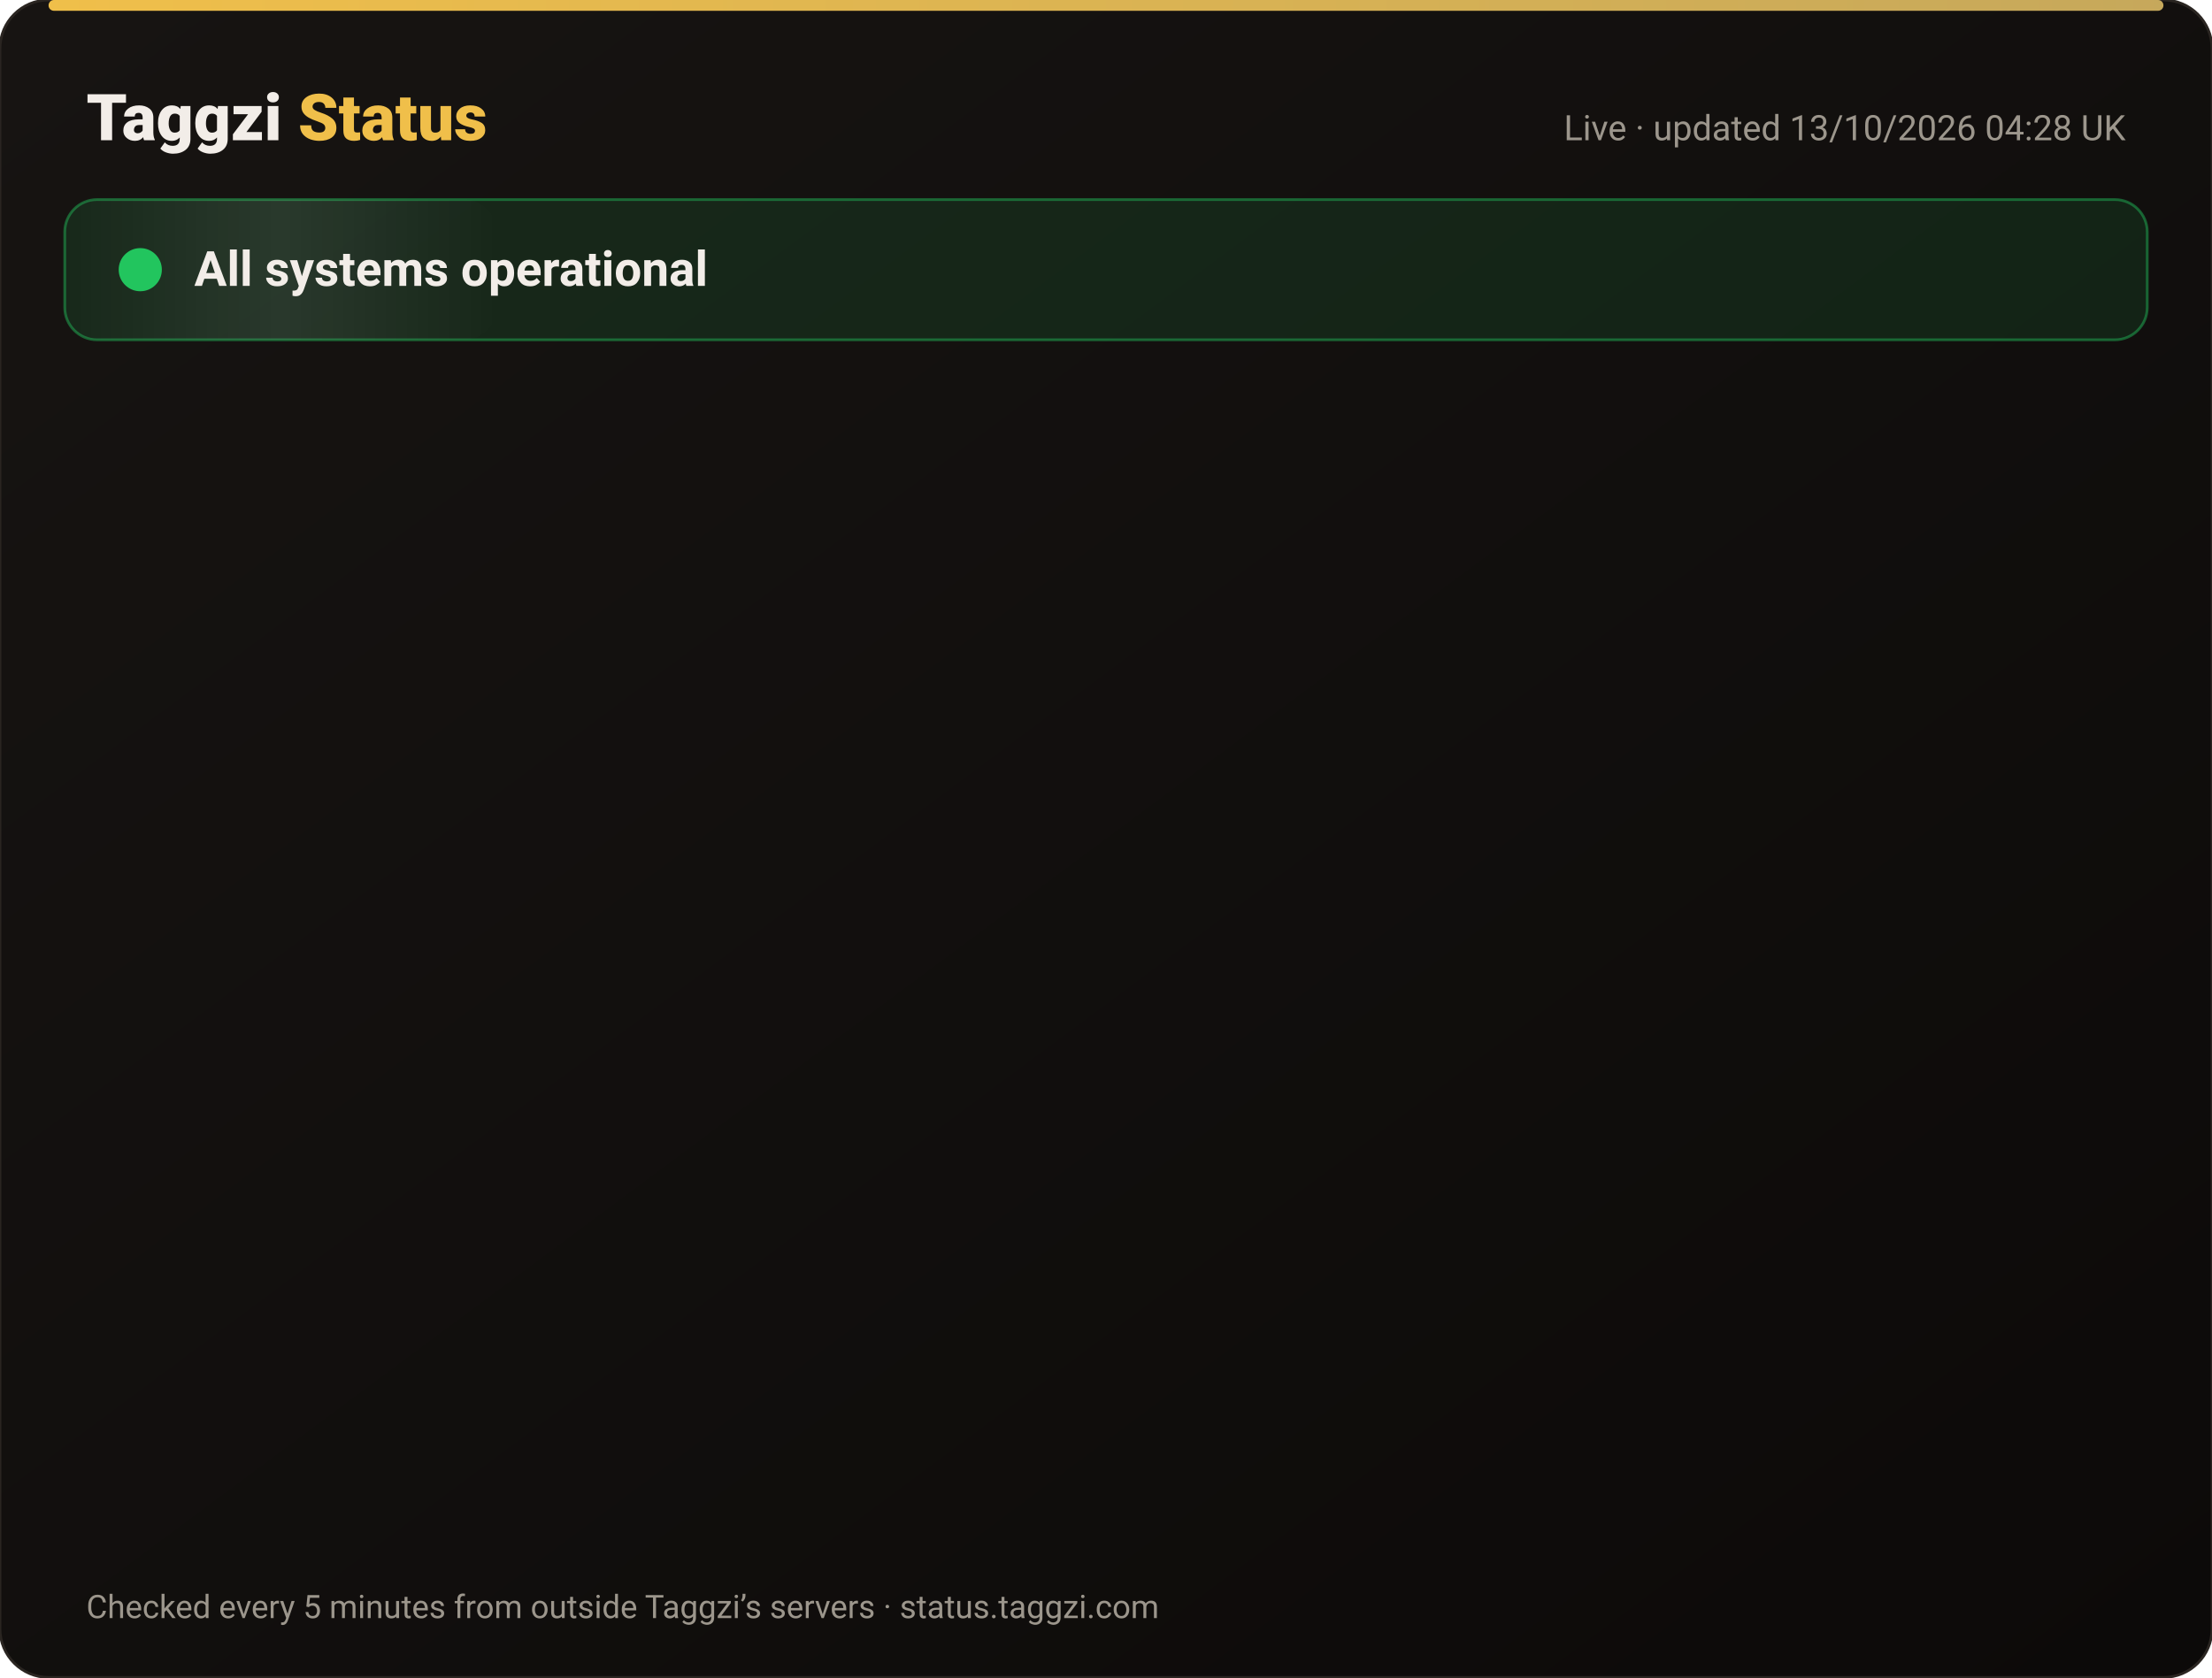
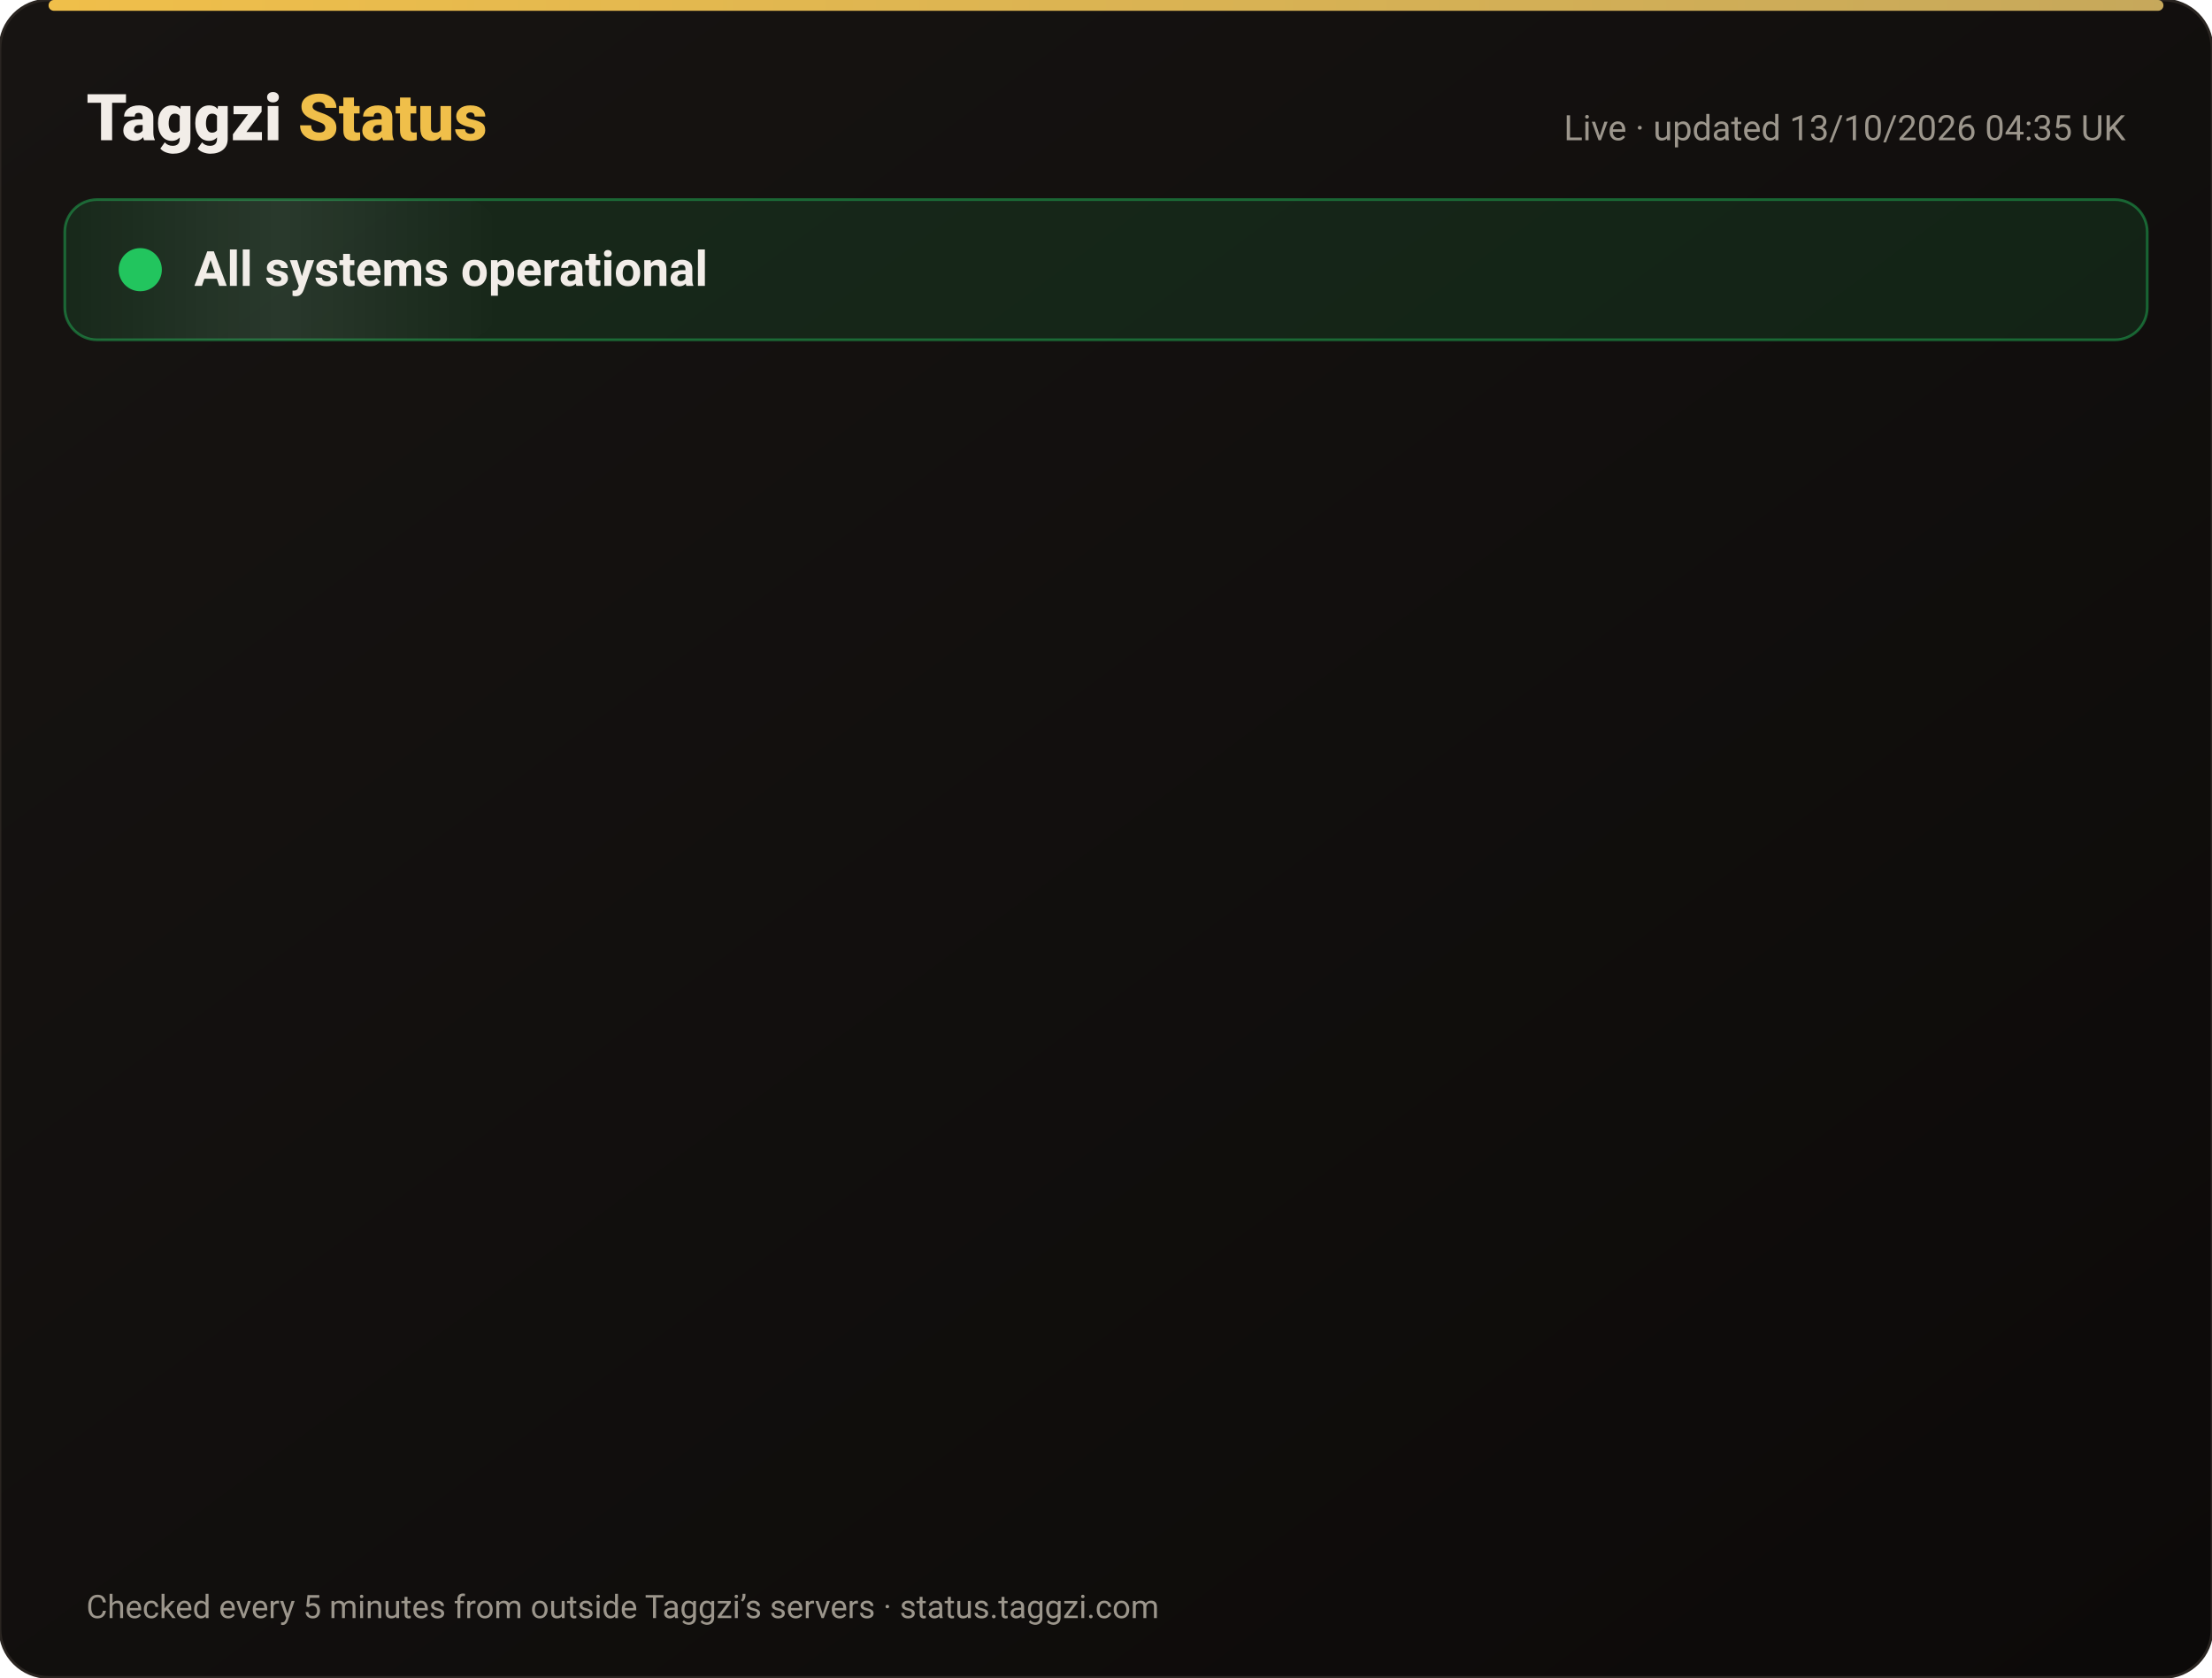
<svg xmlns="http://www.w3.org/2000/svg" width="820" height="622" viewBox="0 0 820 622" font-family="-apple-system,Segoe UI,Roboto,Helvetica,Arial,sans-serif">
  <defs>
    <linearGradient id="bg" x1="0" y1="0" x2="1" y2="1">
      <stop offset="0" stop-color="#171412" />
      <stop offset="1" stop-color="#0C0A09" />
    </linearGradient>
    <linearGradient id="gold" x1="0" x2="1">
      <stop offset="0" stop-color="#F0BF4A" />
      <stop offset="1" stop-color="#c6a85b" />
    </linearGradient>
    <linearGradient id="shine" x1="0" x2="1">
      <stop offset="0" stop-color="#fff" stop-opacity="0" />
      <stop offset=".5" stop-color="#fff" stop-opacity=".08" />
      <stop offset="1" stop-color="#fff" stop-opacity="0" />
    </linearGradient>
  </defs>
  <rect width="820" height="622" rx="18" fill="url(#bg)" stroke="#2a2521" />
  <rect x="18" y="0" width="784" height="4" rx="2" fill="url(#gold)" />
  <text x="32" y="52" font-size="24" font-weight="800" fill="#F2EDE8">Taggzi <tspan fill="#F0BF4A">Status</tspan>
  </text>
-   <text x="788" y="52" font-size="13" fill="#9C968C" text-anchor="end">Live · updated 13/10/2026 04:28 UK</text>
+   <text x="788" y="52" font-size="13" fill="#9C968C" text-anchor="end">Live · updated 13/10/2026 04:35 UK</text>
  <rect x="24" y="74" width="772" height="52" rx="12" fill="#22c55e" fill-opacity=".12" stroke="#22c55e" stroke-opacity=".45" />
  <rect x="24" y="74" width="160" height="52" rx="12" fill="url(#shine)">
    <animate attributeName="x" from="-160" to="820" dur="4s" repeatCount="indefinite" />
  </rect>
  <circle cx="52" cy="100" r="7" fill="#22c55e" />
  <circle cx="52" cy="100" r="7" fill="none" stroke="#22c55e" stroke-width="2">
    <animate attributeName="r" values="7;15;7" dur="2s" repeatCount="indefinite" />
    <animate attributeName="opacity" values=".9;0;.9" dur="2s" repeatCount="indefinite" />
  </circle>
  <text x="72" y="106" font-size="18" font-weight="700" fill="#F2EDE8">All systems operational</text>
  <g opacity="0">
    <animate attributeName="opacity" from="0" to="1" begin="0.00s" dur=".6s" fill="freeze" />
    <line x1="32" y1="188" x2="788" y2="188" stroke="#2a2521" />
    <circle cx="44" cy="166" r="6" fill="#22c55e">
      <animate attributeName="opacity" values="1;.45;1" dur="2.4s" begin="0.00s" repeatCount="indefinite" />
    </circle>
    <text x="62" y="171" font-size="15" font-weight="650" fill="#F2EDE8">Website</text>
    <text x="630" y="171" font-size="13" fill="#9C968C" text-anchor="end">100.00% uptime</text>
    <rect x="648" y="154" width="140" height="24" rx="12" fill="#22c55e" fill-opacity=".14" stroke="#22c55e" stroke-opacity=".5" />
    <text x="718" y="171" font-size="12" font-weight="700" fill="#22c55e" text-anchor="middle">Operational</text>
  </g>
  <g opacity="0">
    <animate attributeName="opacity" from="0" to="1" begin="0.15s" dur=".6s" fill="freeze" />
    <line x1="32" y1="234" x2="788" y2="234" stroke="#2a2521" />
    <circle cx="44" cy="212" r="6" fill="#22c55e">
      <animate attributeName="opacity" values="1;.45;1" dur="2.4s" begin="0.15s" repeatCount="indefinite" />
    </circle>
    <text x="62" y="217" font-size="15" font-weight="650" fill="#F2EDE8">Tag scans</text>
    <text x="630" y="217" font-size="13" fill="#9C968C" text-anchor="end">100.00% uptime</text>
    <rect x="648" y="200" width="140" height="24" rx="12" fill="#22c55e" fill-opacity=".14" stroke="#22c55e" stroke-opacity=".5" />
    <text x="718" y="217" font-size="12" font-weight="700" fill="#22c55e" text-anchor="middle">Operational</text>
  </g>
  <g opacity="0">
    <animate attributeName="opacity" from="0" to="1" begin="0.30s" dur=".6s" fill="freeze" />
    <line x1="32" y1="280" x2="788" y2="280" stroke="#2a2521" />
    <circle cx="44" cy="258" r="6" fill="#22c55e">
      <animate attributeName="opacity" values="1;.45;1" dur="2.4s" begin="0.30s" repeatCount="indefinite" />
    </circle>
    <text x="62" y="263" font-size="15" font-weight="650" fill="#F2EDE8">Manual tag lookup</text>
    <text x="630" y="263" font-size="13" fill="#9C968C" text-anchor="end">100.00% uptime</text>
    <rect x="648" y="246" width="140" height="24" rx="12" fill="#22c55e" fill-opacity=".14" stroke="#22c55e" stroke-opacity=".5" />
    <text x="718" y="263" font-size="12" font-weight="700" fill="#22c55e" text-anchor="middle">Operational</text>
  </g>
  <g opacity="0">
    <animate attributeName="opacity" from="0" to="1" begin="0.45s" dur=".6s" fill="freeze" />
    <line x1="32" y1="326" x2="788" y2="326" stroke="#2a2521" />
    <circle cx="44" cy="304" r="6" fill="#22c55e">
      <animate attributeName="opacity" values="1;.45;1" dur="2.4s" begin="0.45s" repeatCount="indefinite" />
    </circle>
    <text x="62" y="309" font-size="15" font-weight="650" fill="#F2EDE8">App &amp; login</text>
    <text x="630" y="309" font-size="13" fill="#9C968C" text-anchor="end">100.00% uptime</text>
    <rect x="648" y="292" width="140" height="24" rx="12" fill="#22c55e" fill-opacity=".14" stroke="#22c55e" stroke-opacity=".5" />
    <text x="718" y="309" font-size="12" font-weight="700" fill="#22c55e" text-anchor="middle">Operational</text>
  </g>
  <g opacity="0">
    <animate attributeName="opacity" from="0" to="1" begin="0.60s" dur=".6s" fill="freeze" />
    <line x1="32" y1="372" x2="788" y2="372" stroke="#2a2521" />
    <circle cx="44" cy="350" r="6" fill="#22c55e">
      <animate attributeName="opacity" values="1;.45;1" dur="2.4s" begin="0.60s" repeatCount="indefinite" />
    </circle>
    <text x="62" y="355" font-size="15" font-weight="650" fill="#F2EDE8">Community alerts</text>
    <text x="630" y="355" font-size="13" fill="#9C968C" text-anchor="end">100.00% uptime</text>
    <rect x="648" y="338" width="140" height="24" rx="12" fill="#22c55e" fill-opacity=".14" stroke="#22c55e" stroke-opacity=".5" />
    <text x="718" y="355" font-size="12" font-weight="700" fill="#22c55e" text-anchor="middle">Operational</text>
  </g>
  <g opacity="0">
    <animate attributeName="opacity" from="0" to="1" begin="0.75s" dur=".6s" fill="freeze" />
    <line x1="32" y1="418" x2="788" y2="418" stroke="#2a2521" />
    <circle cx="44" cy="396" r="6" fill="#22c55e">
      <animate attributeName="opacity" values="1;.45;1" dur="2.4s" begin="0.75s" repeatCount="indefinite" />
    </circle>
    <text x="62" y="401" font-size="15" font-weight="650" fill="#F2EDE8">Private calling</text>
    <text x="630" y="401" font-size="13" fill="#9C968C" text-anchor="end">100.00% uptime</text>
    <rect x="648" y="384" width="140" height="24" rx="12" fill="#22c55e" fill-opacity=".14" stroke="#22c55e" stroke-opacity=".5" />
    <text x="718" y="401" font-size="12" font-weight="700" fill="#22c55e" text-anchor="middle">Operational</text>
  </g>
  <g opacity="0">
    <animate attributeName="opacity" from="0" to="1" begin="0.90s" dur=".6s" fill="freeze" />
    <line x1="32" y1="464" x2="788" y2="464" stroke="#2a2521" />
    <circle cx="44" cy="442" r="6" fill="#22c55e">
      <animate attributeName="opacity" values="1;.45;1" dur="2.4s" begin="0.90s" repeatCount="indefinite" />
    </circle>
    <text x="62" y="447" font-size="15" font-weight="650" fill="#F2EDE8">Payments</text>
    <text x="630" y="447" font-size="13" fill="#9C968C" text-anchor="end">99.97% uptime</text>
    <rect x="648" y="430" width="140" height="24" rx="12" fill="#22c55e" fill-opacity=".14" stroke="#22c55e" stroke-opacity=".5" />
    <text x="718" y="447" font-size="12" font-weight="700" fill="#22c55e" text-anchor="middle">Operational</text>
  </g>
  <g opacity="0">
    <animate attributeName="opacity" from="0" to="1" begin="1.05s" dur=".6s" fill="freeze" />
    <line x1="32" y1="510" x2="788" y2="510" stroke="#2a2521" />
    <circle cx="44" cy="488" r="6" fill="#22c55e">
      <animate attributeName="opacity" values="1;.45;1" dur="2.4s" begin="1.05s" repeatCount="indefinite" />
    </circle>
    <text x="62" y="493" font-size="15" font-weight="650" fill="#F2EDE8">Email &amp; support</text>
    <text x="630" y="493" font-size="13" fill="#9C968C" text-anchor="end">100.00% uptime</text>
    <rect x="648" y="476" width="140" height="24" rx="12" fill="#22c55e" fill-opacity=".14" stroke="#22c55e" stroke-opacity=".5" />
    <text x="718" y="493" font-size="12" font-weight="700" fill="#22c55e" text-anchor="middle">Operational</text>
  </g>
  <g opacity="0">
    <animate attributeName="opacity" from="0" to="1" begin="1.20s" dur=".6s" fill="freeze" />
    <line x1="32" y1="556" x2="788" y2="556" stroke="#2a2521" />
    <circle cx="44" cy="534" r="6" fill="#22c55e">
      <animate attributeName="opacity" values="1;.45;1" dur="2.4s" begin="1.20s" repeatCount="indefinite" />
    </circle>
    <text x="62" y="539" font-size="15" font-weight="650" fill="#F2EDE8">Secure connection (SSL)</text>
    <text x="630" y="539" font-size="13" fill="#9C968C" text-anchor="end">100.00% uptime</text>
    <rect x="648" y="522" width="140" height="24" rx="12" fill="#22c55e" fill-opacity=".14" stroke="#22c55e" stroke-opacity=".5" />
    <text x="718" y="539" font-size="12" font-weight="700" fill="#22c55e" text-anchor="middle">Operational</text>
  </g>
  <text x="32" y="600" font-size="12" fill="#9C968C">Checked every 5 minutes from outside Taggzi’s servers · status.taggzi.com</text>
</svg>
